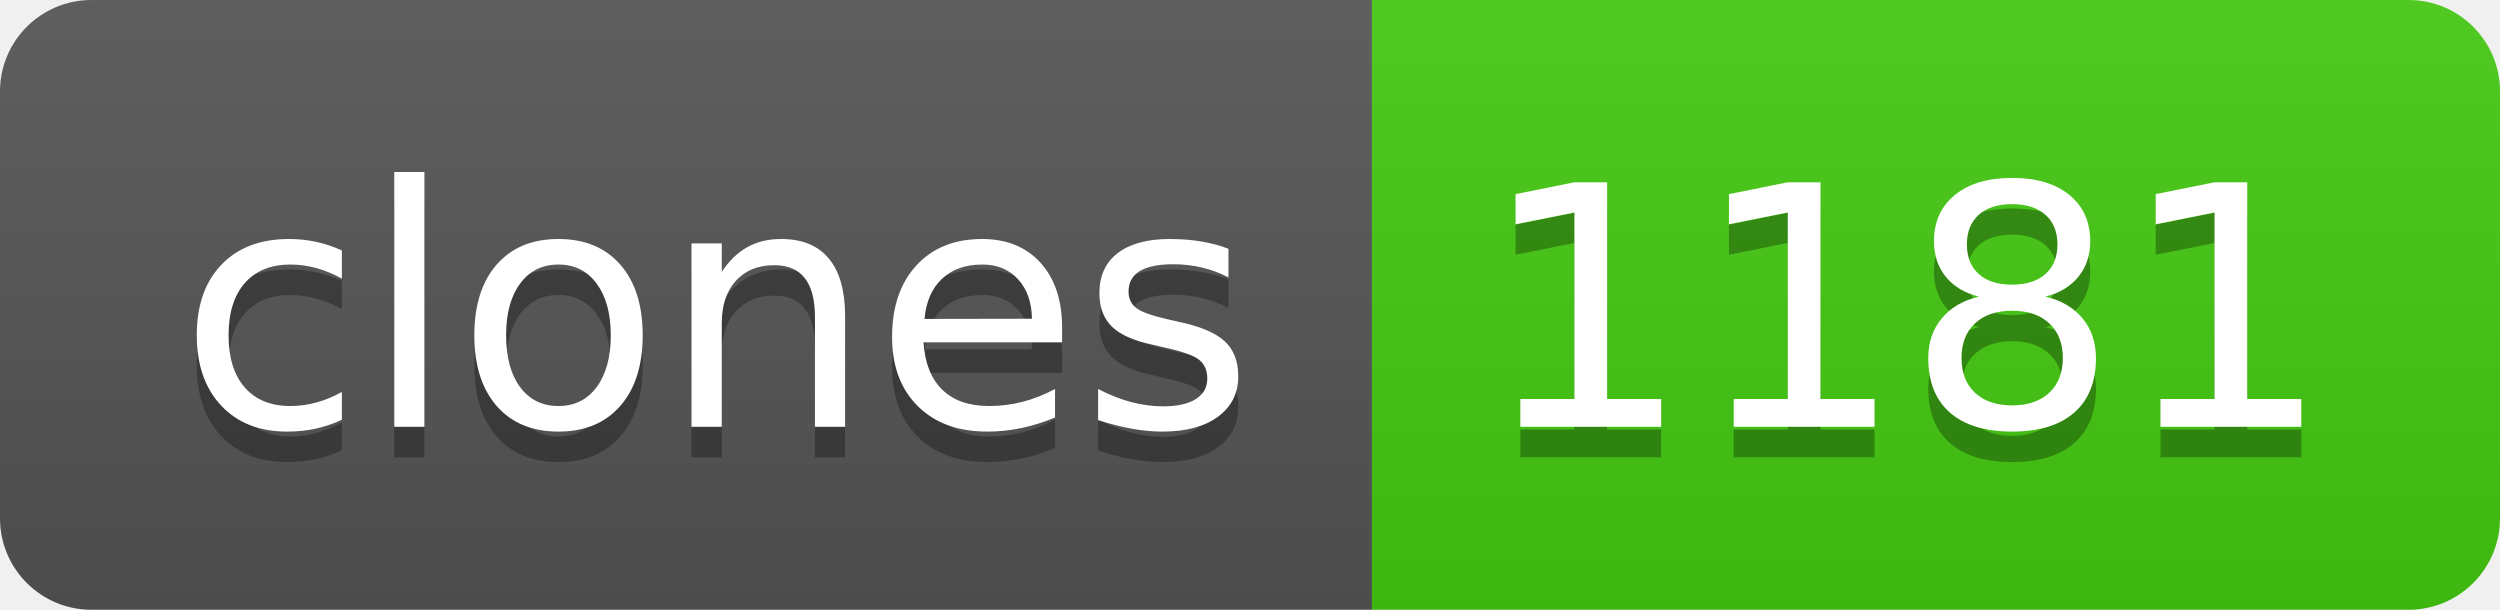
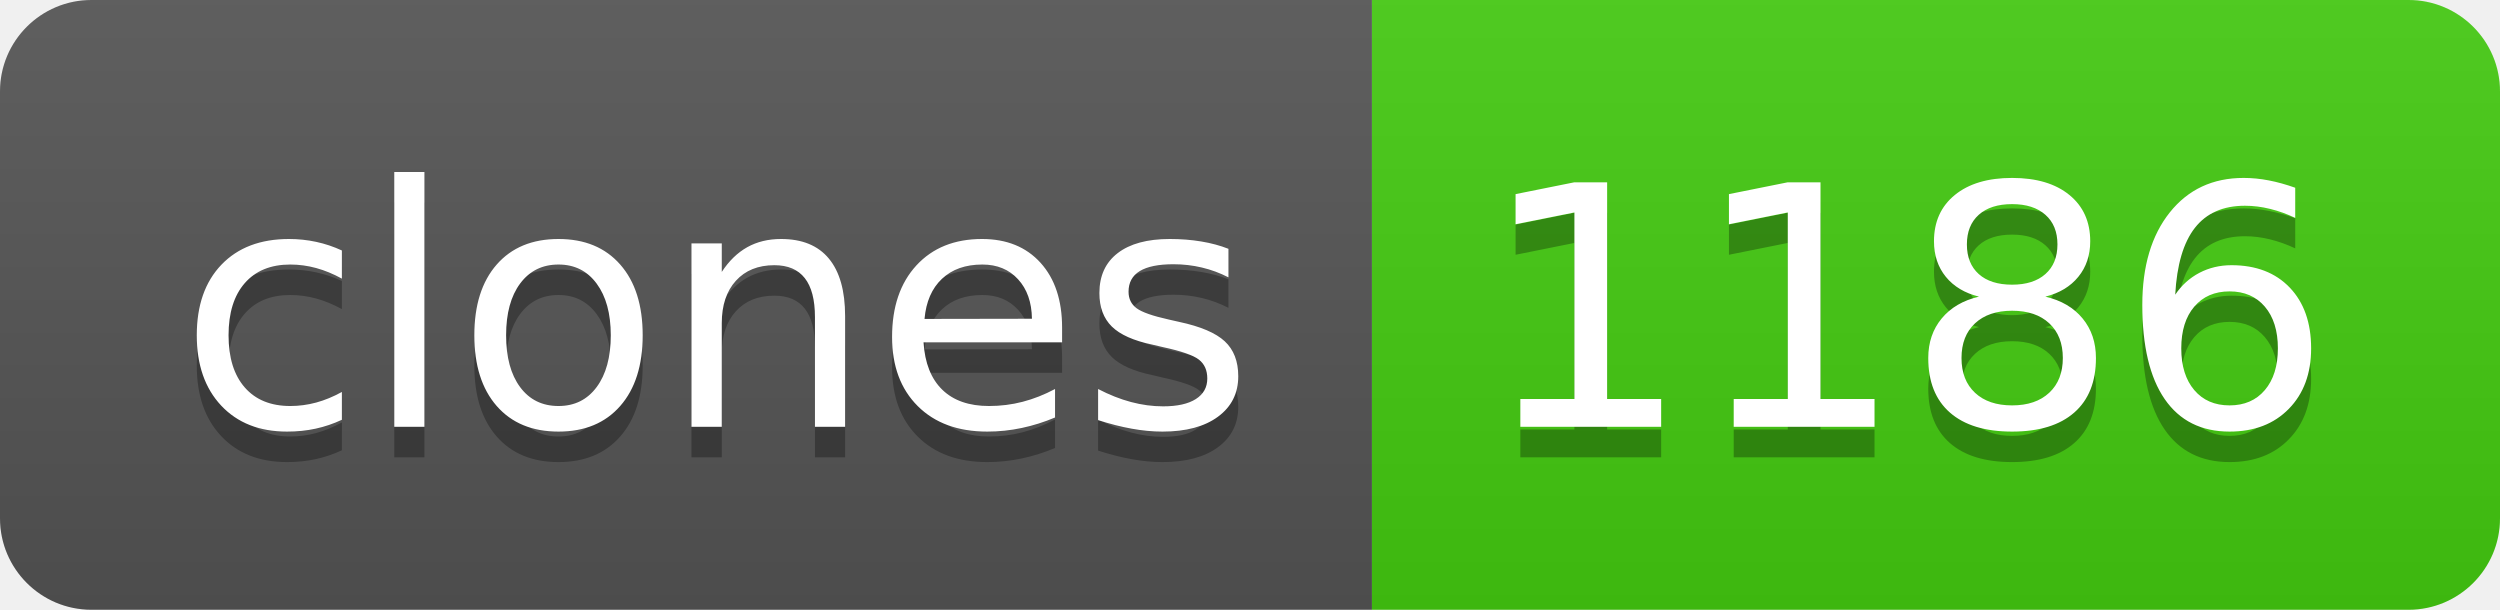
- <svg xmlns="http://www.w3.org/2000/svg" width="82" height="20" role="img" aria-label="clones: 1181">
+ <svg xmlns="http://www.w3.org/2000/svg" width="82" height="20" role="img" aria-label="clones: 1186">
  <linearGradient id="s" x2="0" y2="100%">
    <stop offset="0" stop-color="#bbb" stop-opacity=".1" />
    <stop offset="1" stop-opacity=".1" />
  </linearGradient>
  <clipPath id="r">
    <rect width="82" height="20" rx="3" fill="#fff" />
  </clipPath>
  <g clip-path="url(#r)">
    <rect width="45" height="20" fill="#555" />
    <rect x="45" width="37" height="20" fill="#4c1" />
    <rect width="82" height="20" fill="url(#s)" />
  </g>
  <g fill="#fff" text-anchor="middle" font-family="Verdana,Geneva,DejaVu Sans,sans-serif" text-rendering="geometricPrecision" font-size="110">
    <text aria-hidden="true" x="235" y="150" fill="#010101" fill-opacity=".3" transform="scale(.1)" textLength="350">clones</text>
    <text x="235" y="140" transform="scale(.1)" fill="#fff" textLength="350">clones</text>
-     <text aria-hidden="true" x="625" y="150" fill="#010101" fill-opacity=".3" transform="scale(.1)" textLength="270">1181</text>
-     <text x="625" y="140" transform="scale(.1)" fill="#fff" textLength="270">1181</text>
+     <text aria-hidden="true" x="625" y="150" fill="#010101" fill-opacity=".3" transform="scale(.1)" textLength="270">1186</text>
+     <text x="625" y="140" transform="scale(.1)" fill="#fff" textLength="270">1186</text>
  </g>
</svg>
